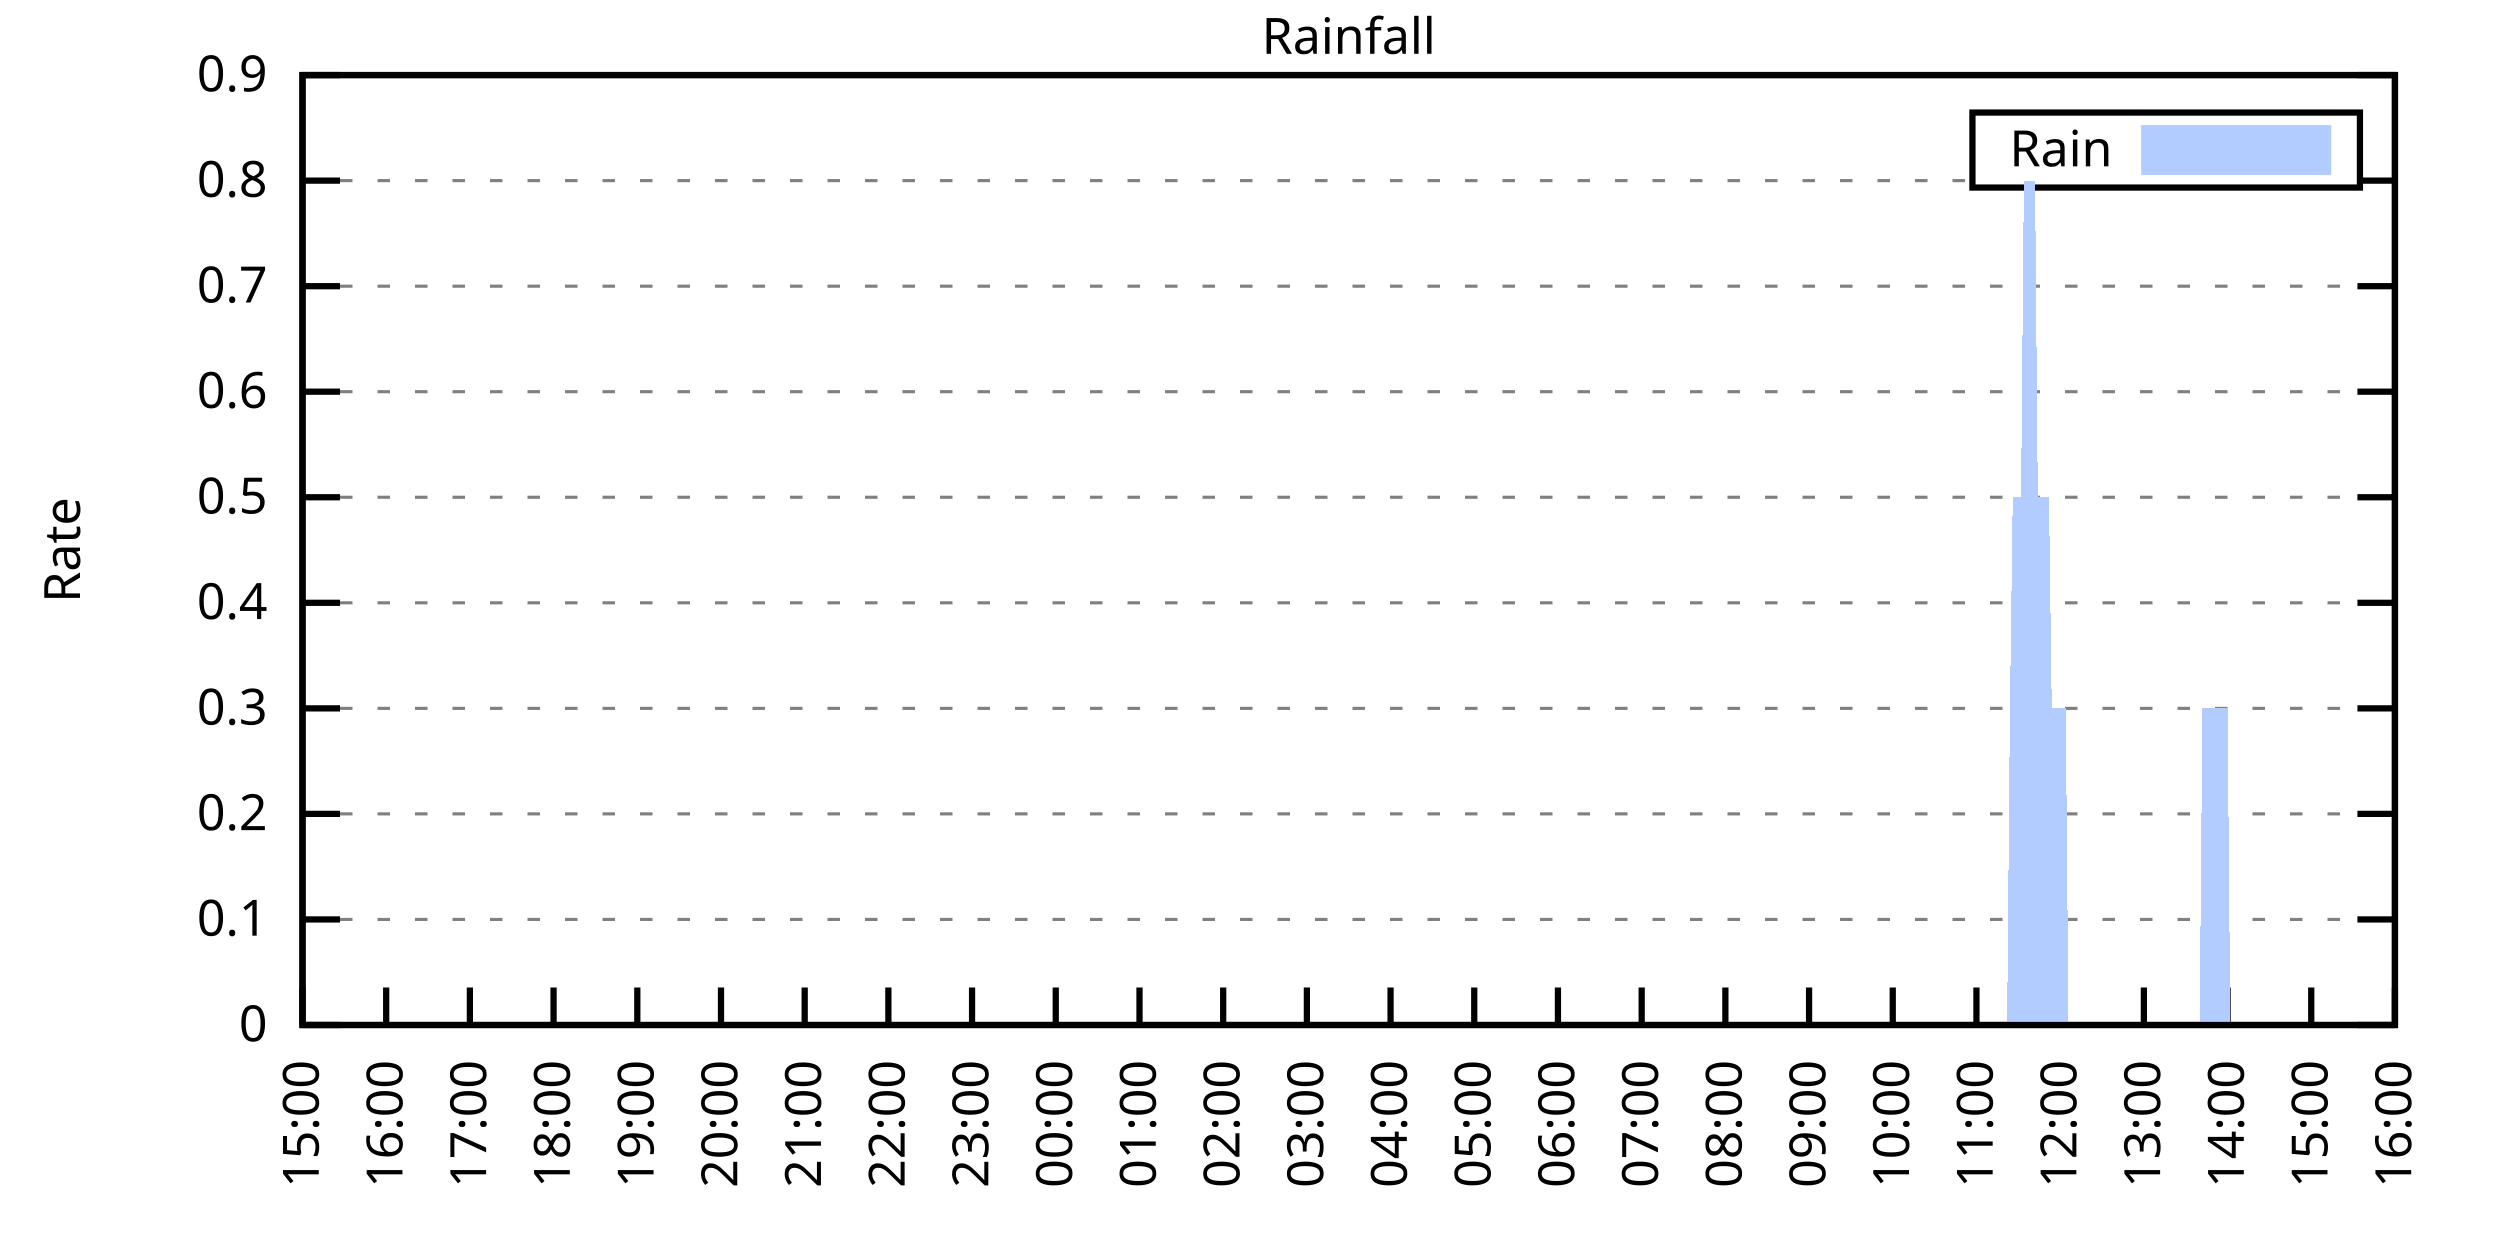
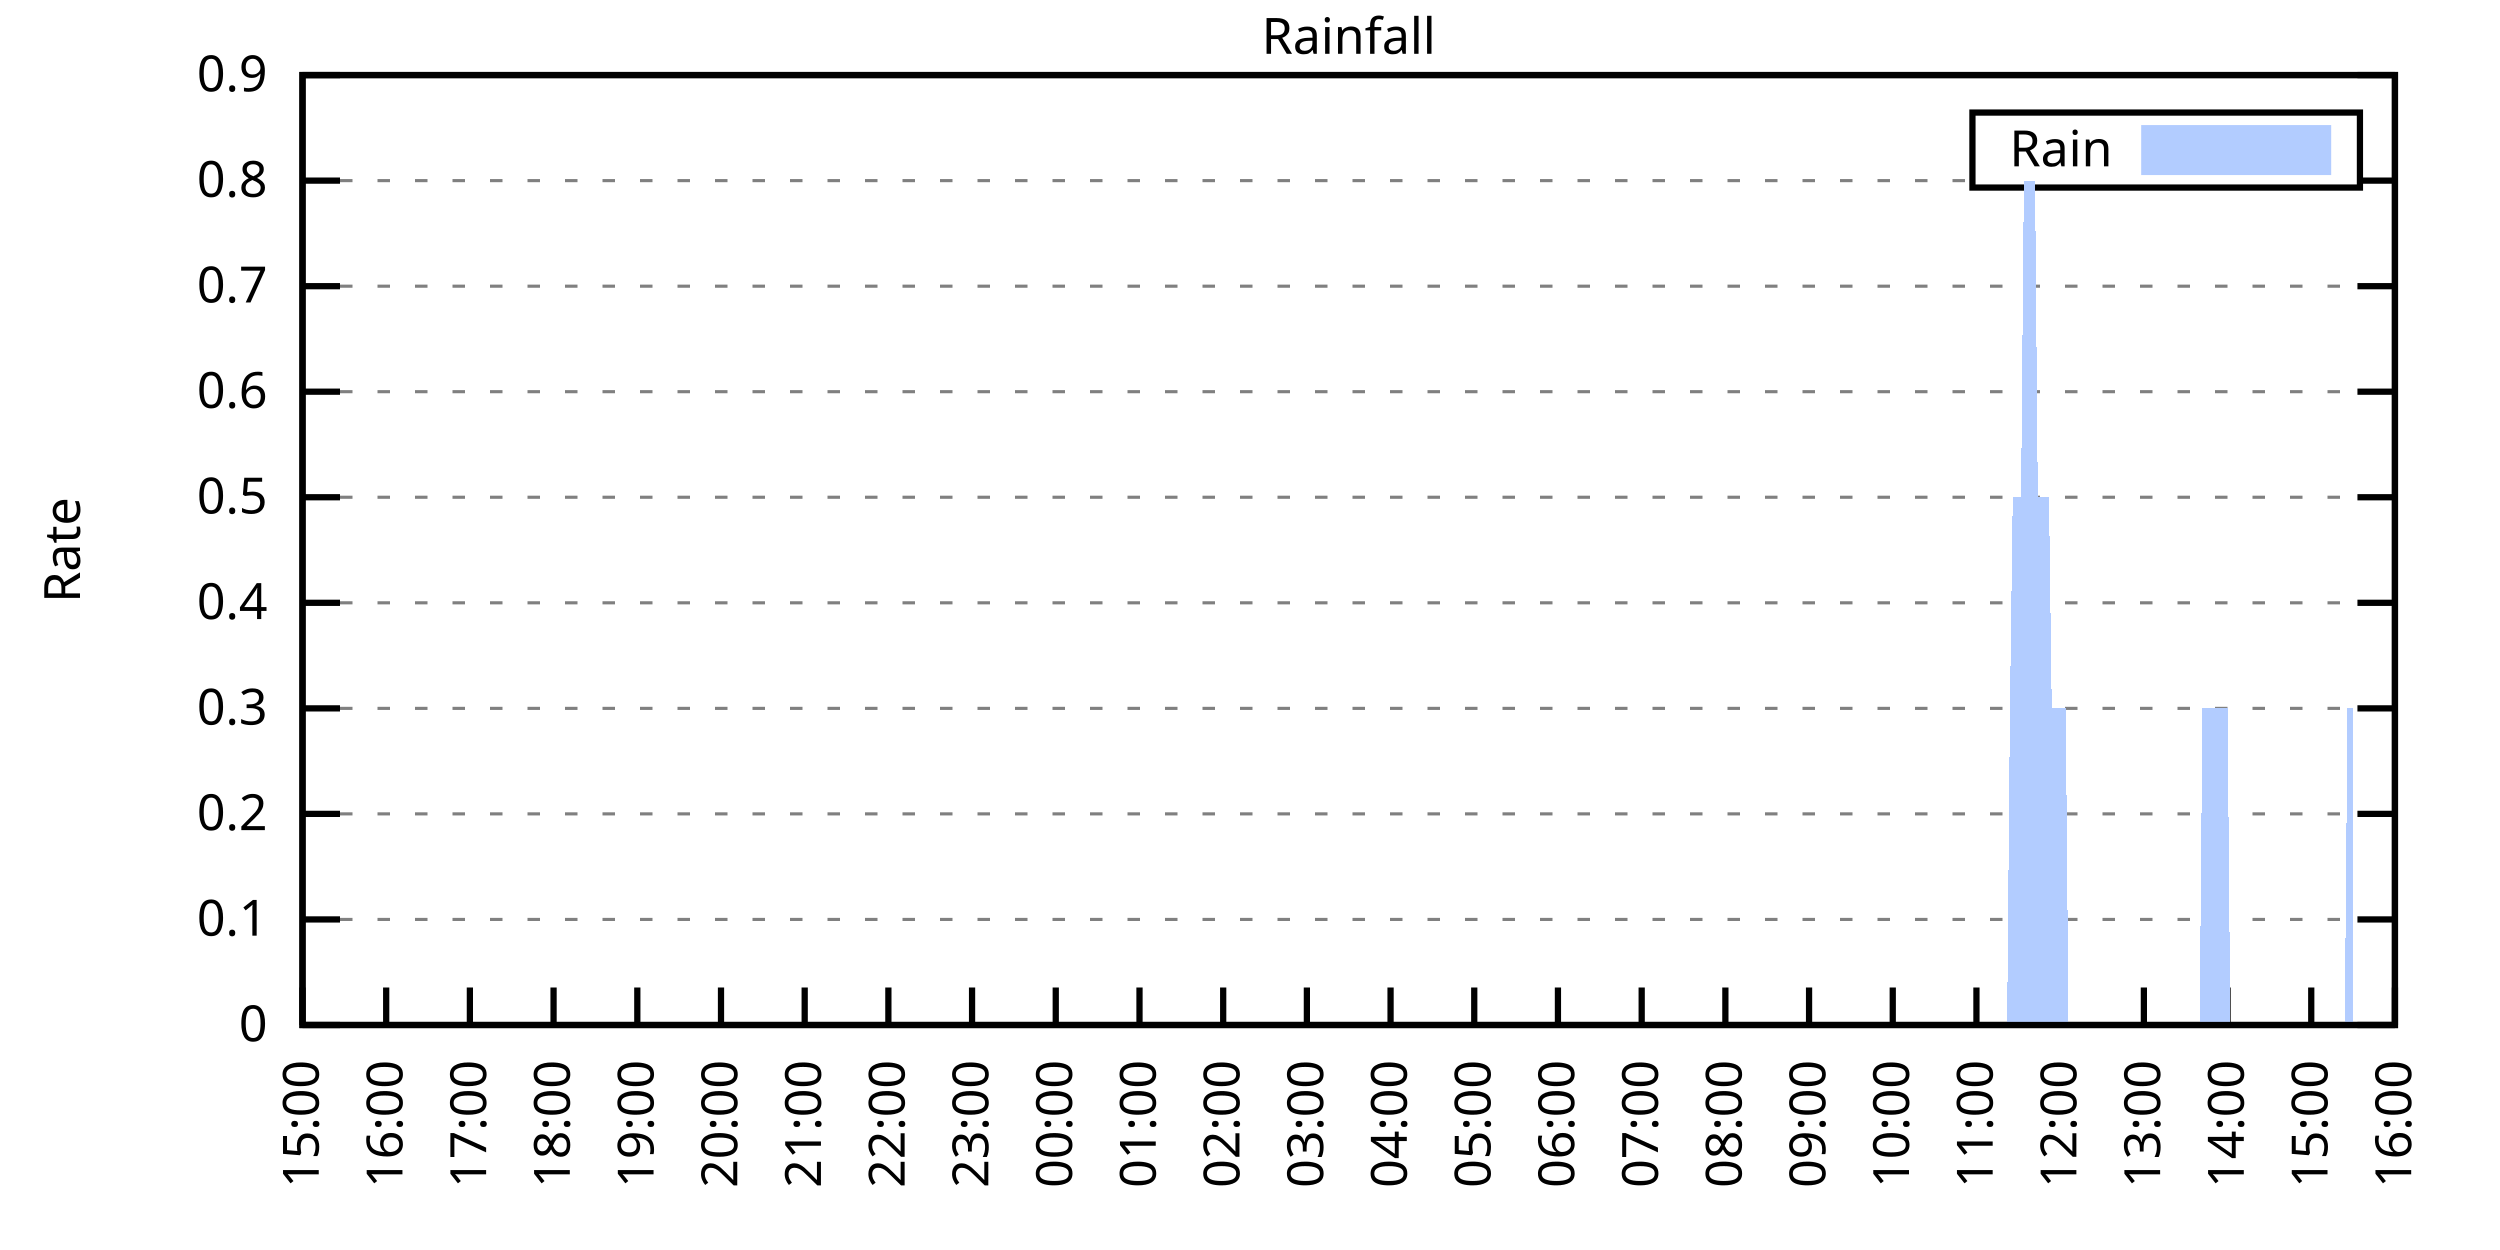
<svg xmlns="http://www.w3.org/2000/svg" xmlns:xlink="http://www.w3.org/1999/xlink" width="400" height="200" viewBox="0 0 400 200">
  <g id="gnuplot_canvas">
    <rect x="0" y="0" width="400" height="200" fill="none" />
    <defs>
      <circle id="gpDot" r="0.5" stroke-width="0.5" stroke="currentColor" />
      <path id="gpPt0" stroke-width="0.333" stroke="currentColor" d="M-1,0 h2 M0,-1 v2" />
      <path id="gpPt1" stroke-width="0.333" stroke="currentColor" d="M-1,-1 L1,1 M1,-1 L-1,1" />
      <path id="gpPt2" stroke-width="0.333" stroke="currentColor" d="M-1,0 L1,0 M0,-1 L0,1 M-1,-1 L1,1 M-1,1 L1,-1" />
      <rect id="gpPt3" stroke-width="0.333" stroke="currentColor" x="-1" y="-1" width="2" height="2" />
      <rect id="gpPt4" stroke-width="0.333" stroke="currentColor" fill="currentColor" x="-1" y="-1" width="2" height="2" />
      <circle id="gpPt5" stroke-width="0.333" stroke="currentColor" cx="0" cy="0" r="1" />
      <use xlink:href="#gpPt5" id="gpPt6" fill="currentColor" stroke="none" />
      <path id="gpPt7" stroke-width="0.333" stroke="currentColor" d="M0,-1.33 L-1.33,0.67 L1.33,0.67 z" />
      <use xlink:href="#gpPt7" id="gpPt8" fill="currentColor" stroke="none" />
      <use xlink:href="#gpPt7" id="gpPt9" stroke="currentColor" transform="rotate(180)" />
      <use xlink:href="#gpPt9" id="gpPt10" fill="currentColor" stroke="none" />
      <use xlink:href="#gpPt3" id="gpPt11" stroke="currentColor" transform="rotate(45)" />
      <use xlink:href="#gpPt11" id="gpPt12" fill="currentColor" stroke="none" />
      <path id="gpPt13" stroke-width="0.333" stroke="currentColor" d="M0,1.330 L1.265,0.411 L0.782,-1.067 L-0.782,-1.076 L-1.265,0.411 z" />
      <use xlink:href="#gpPt13" id="gpPt14" fill="currentColor" stroke="none" />
      <filter id="textbox" filterUnits="objectBoundingBox" x="0" y="0" height="1" width="1">
        <feFlood flood-color="white" flood-opacity="1" result="bgnd" />
        <feComposite in="SourceGraphic" in2="bgnd" operator="atop" />
      </filter>
      <filter id="greybox" filterUnits="objectBoundingBox" x="0" y="0" height="1" width="1">
        <feFlood flood-color="lightgrey" flood-opacity="1" result="grey" />
        <feComposite in="SourceGraphic" in2="grey" operator="atop" />
      </filter>
    </defs>
    <g fill="none" color="white" stroke="currentColor" stroke-width="1.00" stroke-linecap="butt" stroke-linejoin="miter">
</g>
    <g fill="none" color="black" stroke="currentColor" stroke-width="1.00" stroke-linecap="butt" stroke-linejoin="miter">
      <g stroke="none" shape-rendering="crispEdges">
        <polygon fill="rgb(255, 255, 255)" points="48.40,164.00 383.18,164.00 383.18,12.02 48.40,12.02 " />
      </g>
    </g>
    <g fill="none" color="black" stroke="currentColor" stroke-width="1.00" stroke-linecap="butt" stroke-linejoin="miter">
</g>
    <g fill="none" color="black" stroke="black" stroke-width="0.50" stroke-linecap="butt" stroke-linejoin="miter">
</g>
    <g fill="none" color="gray" stroke="currentColor" stroke-width="0.50" stroke-linecap="butt" stroke-linejoin="miter">
      <path stroke="gray" stroke-dasharray="2,4" class="gridline" d="M48.40,164.00 L383.19,164.00  " />
    </g>
    <g fill="none" color="gray" stroke="gray" stroke-width="1.00" stroke-linecap="butt" stroke-linejoin="miter">
</g>
    <g fill="none" color="black" stroke="currentColor" stroke-width="1.00" stroke-linecap="butt" stroke-linejoin="miter">
      <path stroke="black" d="M48.40,164.00 L54.40,164.00 M383.19,164.00 L377.19,164.00  " />
      <g transform="translate(42.80,166.60)" stroke="none" fill="black" font-family="Sans" font-size="8.00" text-anchor="end">
        <text>
          <tspan font-family="Sans"> 0</tspan>
        </text>
      </g>
    </g>
    <g fill="none" color="black" stroke="currentColor" stroke-width="1.00" stroke-linecap="butt" stroke-linejoin="miter">
</g>
    <g fill="none" color="black" stroke="black" stroke-width="0.50" stroke-linecap="butt" stroke-linejoin="miter">
</g>
    <g fill="none" color="gray" stroke="currentColor" stroke-width="0.50" stroke-linecap="butt" stroke-linejoin="miter">
      <path stroke="gray" stroke-dasharray="2,4" class="gridline" d="M48.40,147.11 L383.19,147.11  " />
    </g>
    <g fill="none" color="gray" stroke="gray" stroke-width="1.00" stroke-linecap="butt" stroke-linejoin="miter">
</g>
    <g fill="none" color="black" stroke="currentColor" stroke-width="1.00" stroke-linecap="butt" stroke-linejoin="miter">
      <path stroke="black" d="M48.40,147.11 L54.40,147.11 M383.19,147.11 L377.19,147.11  " />
      <g transform="translate(42.80,149.71)" stroke="none" fill="black" font-family="Sans" font-size="8.00" text-anchor="end">
        <text>
          <tspan font-family="Sans"> 0.1</tspan>
        </text>
      </g>
    </g>
    <g fill="none" color="black" stroke="currentColor" stroke-width="1.00" stroke-linecap="butt" stroke-linejoin="miter">
</g>
    <g fill="none" color="black" stroke="black" stroke-width="0.50" stroke-linecap="butt" stroke-linejoin="miter">
</g>
    <g fill="none" color="gray" stroke="currentColor" stroke-width="0.50" stroke-linecap="butt" stroke-linejoin="miter">
      <path stroke="gray" stroke-dasharray="2,4" class="gridline" d="M48.40,130.22 L383.19,130.22  " />
    </g>
    <g fill="none" color="gray" stroke="gray" stroke-width="1.00" stroke-linecap="butt" stroke-linejoin="miter">
</g>
    <g fill="none" color="black" stroke="currentColor" stroke-width="1.00" stroke-linecap="butt" stroke-linejoin="miter">
      <path stroke="black" d="M48.40,130.22 L54.40,130.22 M383.19,130.22 L377.19,130.22  " />
      <g transform="translate(42.80,132.82)" stroke="none" fill="black" font-family="Sans" font-size="8.00" text-anchor="end">
        <text>
          <tspan font-family="Sans"> 0.2</tspan>
        </text>
      </g>
    </g>
    <g fill="none" color="black" stroke="currentColor" stroke-width="1.00" stroke-linecap="butt" stroke-linejoin="miter">
</g>
    <g fill="none" color="black" stroke="black" stroke-width="0.50" stroke-linecap="butt" stroke-linejoin="miter">
</g>
    <g fill="none" color="gray" stroke="currentColor" stroke-width="0.50" stroke-linecap="butt" stroke-linejoin="miter">
      <path stroke="gray" stroke-dasharray="2,4" class="gridline" d="M48.40,113.34 L383.19,113.34  " />
    </g>
    <g fill="none" color="gray" stroke="gray" stroke-width="1.00" stroke-linecap="butt" stroke-linejoin="miter">
</g>
    <g fill="none" color="black" stroke="currentColor" stroke-width="1.00" stroke-linecap="butt" stroke-linejoin="miter">
      <path stroke="black" d="M48.40,113.34 L54.40,113.34 M383.19,113.34 L377.19,113.34  " />
      <g transform="translate(42.80,115.94)" stroke="none" fill="black" font-family="Sans" font-size="8.00" text-anchor="end">
        <text>
          <tspan font-family="Sans"> 0.3</tspan>
        </text>
      </g>
    </g>
    <g fill="none" color="black" stroke="currentColor" stroke-width="1.00" stroke-linecap="butt" stroke-linejoin="miter">
</g>
    <g fill="none" color="black" stroke="black" stroke-width="0.50" stroke-linecap="butt" stroke-linejoin="miter">
</g>
    <g fill="none" color="gray" stroke="currentColor" stroke-width="0.50" stroke-linecap="butt" stroke-linejoin="miter">
      <path stroke="gray" stroke-dasharray="2,4" class="gridline" d="M48.40,96.45 L383.19,96.45  " />
    </g>
    <g fill="none" color="gray" stroke="gray" stroke-width="1.00" stroke-linecap="butt" stroke-linejoin="miter">
</g>
    <g fill="none" color="black" stroke="currentColor" stroke-width="1.00" stroke-linecap="butt" stroke-linejoin="miter">
      <path stroke="black" d="M48.40,96.45 L54.40,96.45 M383.19,96.45 L377.19,96.45  " />
      <g transform="translate(42.80,99.05)" stroke="none" fill="black" font-family="Sans" font-size="8.00" text-anchor="end">
        <text>
          <tspan font-family="Sans"> 0.4</tspan>
        </text>
      </g>
    </g>
    <g fill="none" color="black" stroke="currentColor" stroke-width="1.00" stroke-linecap="butt" stroke-linejoin="miter">
</g>
    <g fill="none" color="black" stroke="black" stroke-width="0.50" stroke-linecap="butt" stroke-linejoin="miter">
</g>
    <g fill="none" color="gray" stroke="currentColor" stroke-width="0.50" stroke-linecap="butt" stroke-linejoin="miter">
      <path stroke="gray" stroke-dasharray="2,4" class="gridline" d="M48.40,79.56 L383.19,79.56  " />
    </g>
    <g fill="none" color="gray" stroke="gray" stroke-width="1.00" stroke-linecap="butt" stroke-linejoin="miter">
</g>
    <g fill="none" color="black" stroke="currentColor" stroke-width="1.00" stroke-linecap="butt" stroke-linejoin="miter">
      <path stroke="black" d="M48.40,79.56 L54.40,79.56 M383.19,79.56 L377.19,79.56  " />
      <g transform="translate(42.80,82.16)" stroke="none" fill="black" font-family="Sans" font-size="8.00" text-anchor="end">
        <text>
          <tspan font-family="Sans"> 0.5</tspan>
        </text>
      </g>
    </g>
    <g fill="none" color="black" stroke="currentColor" stroke-width="1.00" stroke-linecap="butt" stroke-linejoin="miter">
</g>
    <g fill="none" color="black" stroke="black" stroke-width="0.50" stroke-linecap="butt" stroke-linejoin="miter">
</g>
    <g fill="none" color="gray" stroke="currentColor" stroke-width="0.50" stroke-linecap="butt" stroke-linejoin="miter">
      <path stroke="gray" stroke-dasharray="2,4" class="gridline" d="M48.40,62.67 L383.19,62.67  " />
    </g>
    <g fill="none" color="gray" stroke="gray" stroke-width="1.00" stroke-linecap="butt" stroke-linejoin="miter">
</g>
    <g fill="none" color="black" stroke="currentColor" stroke-width="1.00" stroke-linecap="butt" stroke-linejoin="miter">
      <path stroke="black" d="M48.40,62.67 L54.40,62.67 M383.19,62.67 L377.19,62.67  " />
      <g transform="translate(42.80,65.27)" stroke="none" fill="black" font-family="Sans" font-size="8.00" text-anchor="end">
        <text>
          <tspan font-family="Sans"> 0.6</tspan>
        </text>
      </g>
    </g>
    <g fill="none" color="black" stroke="currentColor" stroke-width="1.00" stroke-linecap="butt" stroke-linejoin="miter">
</g>
    <g fill="none" color="black" stroke="black" stroke-width="0.50" stroke-linecap="butt" stroke-linejoin="miter">
</g>
    <g fill="none" color="gray" stroke="currentColor" stroke-width="0.50" stroke-linecap="butt" stroke-linejoin="miter">
      <path stroke="gray" stroke-dasharray="2,4" class="gridline" d="M48.40,45.79 L383.19,45.79  " />
    </g>
    <g fill="none" color="gray" stroke="gray" stroke-width="1.00" stroke-linecap="butt" stroke-linejoin="miter">
</g>
    <g fill="none" color="black" stroke="currentColor" stroke-width="1.00" stroke-linecap="butt" stroke-linejoin="miter">
      <path stroke="black" d="M48.40,45.79 L54.40,45.79 M383.19,45.79 L377.19,45.79  " />
      <g transform="translate(42.80,48.39)" stroke="none" fill="black" font-family="Sans" font-size="8.00" text-anchor="end">
        <text>
          <tspan font-family="Sans"> 0.7</tspan>
        </text>
      </g>
    </g>
    <g fill="none" color="black" stroke="currentColor" stroke-width="1.00" stroke-linecap="butt" stroke-linejoin="miter">
</g>
    <g fill="none" color="black" stroke="black" stroke-width="0.50" stroke-linecap="butt" stroke-linejoin="miter">
</g>
    <g fill="none" color="gray" stroke="currentColor" stroke-width="0.50" stroke-linecap="butt" stroke-linejoin="miter">
      <path stroke="gray" stroke-dasharray="2,4" class="gridline" d="M48.40,28.90 L315.59,28.90 M377.59,28.90 L383.19,28.90  " />
    </g>
    <g fill="none" color="gray" stroke="gray" stroke-width="1.00" stroke-linecap="butt" stroke-linejoin="miter">
</g>
    <g fill="none" color="black" stroke="currentColor" stroke-width="1.00" stroke-linecap="butt" stroke-linejoin="miter">
      <path stroke="black" d="M48.40,28.90 L54.40,28.90 M383.19,28.90 L377.19,28.90  " />
      <g transform="translate(42.80,31.50)" stroke="none" fill="black" font-family="Sans" font-size="8.00" text-anchor="end">
        <text>
          <tspan font-family="Sans"> 0.8</tspan>
        </text>
      </g>
    </g>
    <g fill="none" color="black" stroke="currentColor" stroke-width="1.00" stroke-linecap="butt" stroke-linejoin="miter">
</g>
    <g fill="none" color="black" stroke="black" stroke-width="0.50" stroke-linecap="butt" stroke-linejoin="miter">
</g>
    <g fill="none" color="gray" stroke="currentColor" stroke-width="0.50" stroke-linecap="butt" stroke-linejoin="miter">
      <path stroke="gray" stroke-dasharray="2,4" class="gridline" d="M48.40,12.01 L383.19,12.01  " />
    </g>
    <g fill="none" color="gray" stroke="gray" stroke-width="1.00" stroke-linecap="butt" stroke-linejoin="miter">
</g>
    <g fill="none" color="black" stroke="currentColor" stroke-width="1.00" stroke-linecap="butt" stroke-linejoin="miter">
      <path stroke="black" d="M48.40,12.01 L54.40,12.01 M383.19,12.01 L377.19,12.01  " />
      <g transform="translate(42.80,14.61)" stroke="none" fill="black" font-family="Sans" font-size="8.00" text-anchor="end">
        <text>
          <tspan font-family="Sans"> 0.9</tspan>
        </text>
      </g>
    </g>
    <g fill="none" color="black" stroke="currentColor" stroke-width="1.00" stroke-linecap="butt" stroke-linejoin="miter">
      <path stroke="black" d="M48.40,164.00 L48.40,158.00  " />
      <g transform="translate(51.00,169.60) rotate(270.00)" stroke="none" fill="black" font-family="Sans" font-size="8.00" text-anchor="end">
        <text>
          <tspan font-family="Sans">15:00</tspan>
        </text>
      </g>
    </g>
    <g fill="none" color="black" stroke="currentColor" stroke-width="1.00" stroke-linecap="butt" stroke-linejoin="miter">
      <path stroke="black" d="M61.79,164.00 L61.79,158.00  " />
      <g transform="translate(64.39,169.60) rotate(270.00)" stroke="none" fill="black" font-family="Sans" font-size="8.00" text-anchor="end">
        <text>
          <tspan font-family="Sans">16:00</tspan>
        </text>
      </g>
    </g>
    <g fill="none" color="black" stroke="currentColor" stroke-width="1.00" stroke-linecap="butt" stroke-linejoin="miter">
      <path stroke="black" d="M75.18,164.00 L75.18,158.00  " />
      <g transform="translate(77.78,169.60) rotate(270.00)" stroke="none" fill="black" font-family="Sans" font-size="8.00" text-anchor="end">
        <text>
          <tspan font-family="Sans">17:00</tspan>
        </text>
      </g>
    </g>
    <g fill="none" color="black" stroke="currentColor" stroke-width="1.00" stroke-linecap="butt" stroke-linejoin="miter">
      <path stroke="black" d="M88.57,164.00 L88.57,158.00  " />
      <g transform="translate(91.17,169.60) rotate(270.00)" stroke="none" fill="black" font-family="Sans" font-size="8.00" text-anchor="end">
        <text>
          <tspan font-family="Sans">18:00</tspan>
        </text>
      </g>
    </g>
    <g fill="none" color="black" stroke="currentColor" stroke-width="1.00" stroke-linecap="butt" stroke-linejoin="miter">
      <path stroke="black" d="M101.97,164.00 L101.97,158.00  " />
      <g transform="translate(104.57,169.60) rotate(270.00)" stroke="none" fill="black" font-family="Sans" font-size="8.00" text-anchor="end">
        <text>
          <tspan font-family="Sans">19:00</tspan>
        </text>
      </g>
    </g>
    <g fill="none" color="black" stroke="currentColor" stroke-width="1.00" stroke-linecap="butt" stroke-linejoin="miter">
      <path stroke="black" d="M115.36,164.00 L115.36,158.00  " />
      <g transform="translate(117.96,169.60) rotate(270.00)" stroke="none" fill="black" font-family="Sans" font-size="8.00" text-anchor="end">
        <text>
          <tspan font-family="Sans">20:00</tspan>
        </text>
      </g>
    </g>
    <g fill="none" color="black" stroke="currentColor" stroke-width="1.00" stroke-linecap="butt" stroke-linejoin="miter">
      <path stroke="black" d="M128.75,164.00 L128.75,158.00  " />
      <g transform="translate(131.35,169.60) rotate(270.00)" stroke="none" fill="black" font-family="Sans" font-size="8.00" text-anchor="end">
        <text>
          <tspan font-family="Sans">21:00</tspan>
        </text>
      </g>
    </g>
    <g fill="none" color="black" stroke="currentColor" stroke-width="1.00" stroke-linecap="butt" stroke-linejoin="miter">
      <path stroke="black" d="M142.14,164.00 L142.14,158.00  " />
      <g transform="translate(144.74,169.60) rotate(270.00)" stroke="none" fill="black" font-family="Sans" font-size="8.00" text-anchor="end">
        <text>
          <tspan font-family="Sans">22:00</tspan>
        </text>
      </g>
    </g>
    <g fill="none" color="black" stroke="currentColor" stroke-width="1.00" stroke-linecap="butt" stroke-linejoin="miter">
      <path stroke="black" d="M155.53,164.00 L155.53,158.00  " />
      <g transform="translate(158.13,169.60) rotate(270.00)" stroke="none" fill="black" font-family="Sans" font-size="8.00" text-anchor="end">
        <text>
          <tspan font-family="Sans">23:00</tspan>
        </text>
      </g>
    </g>
    <g fill="none" color="black" stroke="currentColor" stroke-width="1.00" stroke-linecap="butt" stroke-linejoin="miter">
      <path stroke="black" d="M168.92,164.00 L168.92,158.00  " />
      <g transform="translate(171.52,169.60) rotate(270.00)" stroke="none" fill="black" font-family="Sans" font-size="8.00" text-anchor="end">
        <text>
          <tspan font-family="Sans">00:00</tspan>
        </text>
      </g>
    </g>
    <g fill="none" color="black" stroke="currentColor" stroke-width="1.00" stroke-linecap="butt" stroke-linejoin="miter">
      <path stroke="black" d="M182.32,164.00 L182.32,158.00  " />
      <g transform="translate(184.92,169.60) rotate(270.00)" stroke="none" fill="black" font-family="Sans" font-size="8.00" text-anchor="end">
        <text>
          <tspan font-family="Sans">01:00</tspan>
        </text>
      </g>
    </g>
    <g fill="none" color="black" stroke="currentColor" stroke-width="1.00" stroke-linecap="butt" stroke-linejoin="miter">
      <path stroke="black" d="M195.71,164.00 L195.71,158.00  " />
      <g transform="translate(198.31,169.60) rotate(270.00)" stroke="none" fill="black" font-family="Sans" font-size="8.00" text-anchor="end">
        <text>
          <tspan font-family="Sans">02:00</tspan>
        </text>
      </g>
    </g>
    <g fill="none" color="black" stroke="currentColor" stroke-width="1.00" stroke-linecap="butt" stroke-linejoin="miter">
      <path stroke="black" d="M209.10,164.00 L209.10,158.00  " />
      <g transform="translate(211.70,169.60) rotate(270.00)" stroke="none" fill="black" font-family="Sans" font-size="8.00" text-anchor="end">
        <text>
          <tspan font-family="Sans">03:00</tspan>
        </text>
      </g>
    </g>
    <g fill="none" color="black" stroke="currentColor" stroke-width="1.00" stroke-linecap="butt" stroke-linejoin="miter">
      <path stroke="black" d="M222.49,164.00 L222.49,158.00  " />
      <g transform="translate(225.09,169.60) rotate(270.00)" stroke="none" fill="black" font-family="Sans" font-size="8.00" text-anchor="end">
        <text>
          <tspan font-family="Sans">04:00</tspan>
        </text>
      </g>
    </g>
    <g fill="none" color="black" stroke="currentColor" stroke-width="1.00" stroke-linecap="butt" stroke-linejoin="miter">
      <path stroke="black" d="M235.88,164.00 L235.88,158.00  " />
      <g transform="translate(238.48,169.60) rotate(270.00)" stroke="none" fill="black" font-family="Sans" font-size="8.00" text-anchor="end">
        <text>
          <tspan font-family="Sans">05:00</tspan>
        </text>
      </g>
    </g>
    <g fill="none" color="black" stroke="currentColor" stroke-width="1.00" stroke-linecap="butt" stroke-linejoin="miter">
      <path stroke="black" d="M249.27,164.00 L249.27,158.00  " />
      <g transform="translate(251.87,169.60) rotate(270.00)" stroke="none" fill="black" font-family="Sans" font-size="8.00" text-anchor="end">
        <text>
          <tspan font-family="Sans">06:00</tspan>
        </text>
      </g>
    </g>
    <g fill="none" color="black" stroke="currentColor" stroke-width="1.00" stroke-linecap="butt" stroke-linejoin="miter">
      <path stroke="black" d="M262.67,164.00 L262.67,158.00  " />
      <g transform="translate(265.27,169.60) rotate(270.00)" stroke="none" fill="black" font-family="Sans" font-size="8.00" text-anchor="end">
        <text>
          <tspan font-family="Sans">07:00</tspan>
        </text>
      </g>
    </g>
    <g fill="none" color="black" stroke="currentColor" stroke-width="1.00" stroke-linecap="butt" stroke-linejoin="miter">
      <path stroke="black" d="M276.06,164.00 L276.06,158.00  " />
      <g transform="translate(278.66,169.60) rotate(270.00)" stroke="none" fill="black" font-family="Sans" font-size="8.00" text-anchor="end">
        <text>
          <tspan font-family="Sans">08:00</tspan>
        </text>
      </g>
    </g>
    <g fill="none" color="black" stroke="currentColor" stroke-width="1.00" stroke-linecap="butt" stroke-linejoin="miter">
      <path stroke="black" d="M289.45,164.00 L289.45,158.00  " />
      <g transform="translate(292.05,169.60) rotate(270.00)" stroke="none" fill="black" font-family="Sans" font-size="8.00" text-anchor="end">
        <text>
          <tspan font-family="Sans">09:00</tspan>
        </text>
      </g>
    </g>
    <g fill="none" color="black" stroke="currentColor" stroke-width="1.00" stroke-linecap="butt" stroke-linejoin="miter">
      <path stroke="black" d="M302.84,164.00 L302.84,158.00  " />
      <g transform="translate(305.44,169.60) rotate(270.00)" stroke="none" fill="black" font-family="Sans" font-size="8.00" text-anchor="end">
        <text>
          <tspan font-family="Sans">10:00</tspan>
        </text>
      </g>
    </g>
    <g fill="none" color="black" stroke="currentColor" stroke-width="1.00" stroke-linecap="butt" stroke-linejoin="miter">
      <path stroke="black" d="M316.23,164.00 L316.23,158.00  " />
      <g transform="translate(318.83,169.60) rotate(270.00)" stroke="none" fill="black" font-family="Sans" font-size="8.00" text-anchor="end">
        <text>
          <tspan font-family="Sans">11:00</tspan>
        </text>
      </g>
    </g>
    <g fill="none" color="black" stroke="currentColor" stroke-width="1.00" stroke-linecap="butt" stroke-linejoin="miter">
      <path stroke="black" d="M329.62,164.00 L329.62,158.00  " />
      <g transform="translate(332.22,169.60) rotate(270.00)" stroke="none" fill="black" font-family="Sans" font-size="8.00" text-anchor="end">
        <text>
          <tspan font-family="Sans">12:00</tspan>
        </text>
      </g>
    </g>
    <g fill="none" color="black" stroke="currentColor" stroke-width="1.00" stroke-linecap="butt" stroke-linejoin="miter">
      <path stroke="black" d="M343.02,164.00 L343.02,158.00  " />
      <g transform="translate(345.62,169.60) rotate(270.00)" stroke="none" fill="black" font-family="Sans" font-size="8.00" text-anchor="end">
        <text>
          <tspan font-family="Sans">13:00</tspan>
        </text>
      </g>
    </g>
    <g fill="none" color="black" stroke="currentColor" stroke-width="1.00" stroke-linecap="butt" stroke-linejoin="miter">
      <path stroke="black" d="M356.41,164.00 L356.41,158.00  " />
      <g transform="translate(359.01,169.60) rotate(270.00)" stroke="none" fill="black" font-family="Sans" font-size="8.00" text-anchor="end">
        <text>
          <tspan font-family="Sans">14:00</tspan>
        </text>
      </g>
    </g>
    <g fill="none" color="black" stroke="currentColor" stroke-width="1.00" stroke-linecap="butt" stroke-linejoin="miter">
      <path stroke="black" d="M369.80,164.00 L369.80,158.00  " />
      <g transform="translate(372.40,169.60) rotate(270.00)" stroke="none" fill="black" font-family="Sans" font-size="8.00" text-anchor="end">
        <text>
          <tspan font-family="Sans">15:00</tspan>
        </text>
      </g>
    </g>
    <g fill="none" color="black" stroke="currentColor" stroke-width="1.00" stroke-linecap="butt" stroke-linejoin="miter">
      <path stroke="black" d="M383.19,164.00 L383.19,158.00  " />
      <g transform="translate(385.79,169.60) rotate(270.00)" stroke="none" fill="black" font-family="Sans" font-size="8.00" text-anchor="end">
        <text>
          <tspan font-family="Sans">16:00</tspan>
        </text>
      </g>
    </g>
    <g fill="none" color="black" stroke="currentColor" stroke-width="1.00" stroke-linecap="butt" stroke-linejoin="miter">
</g>
    <g fill="none" color="black" stroke="currentColor" stroke-width="1.00" stroke-linecap="butt" stroke-linejoin="miter">
      <path stroke="black" d="M48.40,12.01 L48.40,164.00 L383.19,164.00 L383.19,12.01 L48.40,12.01 Z  " />
    </g>
    <g fill="none" color="black" stroke="currentColor" stroke-width="1.00" stroke-linecap="butt" stroke-linejoin="miter">
</g>
    <g fill="none" color="black" stroke="currentColor" stroke-width="1.00" stroke-linecap="butt" stroke-linejoin="miter">
      <path stroke="black" d="M315.59,30.01 L315.59,18.01 L377.59,18.01 L377.59,30.01 L315.59,30.01 Z  " />
    </g>
    <g id="Rainfall_plot_1">
      <g fill="none" color="white" stroke="black" stroke-width="2.00" stroke-linecap="butt" stroke-linejoin="miter">
</g>
      <g fill="none" color="black" stroke="currentColor" stroke-width="2.00" stroke-linecap="butt" stroke-linejoin="miter">
        <g transform="translate(337.99,26.61)" stroke="none" fill="black" font-family="Sans" font-size="8.00" text-anchor="end">
          <text>
            <tspan font-family="Sans">Rain</tspan>
          </text>
        </g>
      </g>
      <g fill="none" color="black" stroke="currentColor" stroke-width="2.00" stroke-linecap="butt" stroke-linejoin="miter">
        <g stroke="none" shape-rendering="crispEdges">
          <polygon fill="rgb(178, 204, 255)" points="343.59,27.01 371.99,27.01 371.99,21.01 343.59,21.01 " />
        </g>
        <path stroke="rgb(178, 204, 255)" d="M343.59,27.01 L371.99,27.01 L371.99,21.01 L343.59,21.01 L343.59,27.01 Z  " />
      </g>
      <g fill="none" color="black" stroke="currentColor" stroke-width="2.00" stroke-linecap="butt" stroke-linejoin="miter">
        <g stroke="none" shape-rendering="crispEdges">
-           <polygon fill="rgb(178, 204, 255)" points="51.97,164.00 52.42,164.00 52.86,164.00 53.31,164.00 53.76,164.00 54.20,164.00 54.65,164.00 55.10,164.00 55.54,164.00 55.99,164.00 56.43,164.00 56.88,164.00 57.33,164.00 57.77,164.00 58.22,164.00 58.67,164.00 59.11,164.00 59.56,164.00 60.01,164.00 60.45,164.00 60.90,164.00 61.35,164.00 61.79,164.00 62.24,164.00 62.68,164.00 63.13,164.00 63.58,164.00 64.02,164.00 64.47,164.00 64.92,164.00 65.36,164.00 65.81,164.00 66.26,164.00 66.70,164.00 67.15,164.00 67.59,164.00 68.04,164.00 68.49,164.00 68.93,164.00 69.38,164.00 69.83,164.00 70.27,164.00 70.72,164.00 71.17,164.00 71.61,164.00 72.06,164.00 72.50,164.00 72.95,164.00 73.40,164.00 73.84,164.00 74.29,164.00 74.74,164.00 75.18,164.00 75.63,164.00 76.08,164.00 76.52,164.00 76.97,164.00 77.42,164.00 77.86,164.00 78.31,164.00 78.75,164.00 79.20,164.00 79.65,164.00 80.09,164.00 80.54,164.00 80.99,164.00 81.43,164.00 81.88,164.00 82.33,164.00 82.77,164.00 83.22,164.00 83.66,164.00 84.11,164.00 84.56,164.00 85.00,164.00 85.45,164.00 85.90,164.00 86.34,164.00 86.79,164.00 87.24,164.00 87.68,164.00 88.13,164.00 88.57,164.00 89.02,164.00 89.47,164.00 89.91,164.00 90.36,164.00 90.81,164.00 91.25,164.00 91.70,164.00 92.15,164.00 92.59,164.00 93.04,164.00 93.49,164.00 93.93,164.00 94.38,164.00 94.82,164.00 95.27,164.00 95.72,164.00 96.16,164.00 96.61,164.00 97.06,164.00 97.50,164.00 97.95,164.00 98.40,164.00 98.84,164.00 99.29,164.00 99.73,164.00 100.18,164.00 100.63,164.00 101.07,164.00 101.52,164.00 101.97,164.00 102.41,164.00 102.86,164.00 103.31,164.00 103.75,164.00 104.20,164.00 104.64,164.00 105.09,164.00 105.54,164.00 105.98,164.00 106.43,164.00 106.88,164.00 107.32,164.00 107.77,164.00 108.22,164.00 108.66,164.00 109.11,164.00 109.55,164.00 110.00,164.00 110.45,164.00 110.89,164.00 111.34,164.00 111.79,164.00 112.23,164.00 112.68,164.00 113.13,164.00 113.57,164.00 114.02,164.00 114.47,164.00 114.91,164.00 115.36,164.00 115.80,164.00 116.25,164.00 116.70,164.00 117.14,164.00 117.59,164.00 118.04,164.00 118.48,164.00 118.93,164.00 119.38,164.00 119.82,164.00 120.27,164.00 120.71,164.00 121.16,164.00 121.61,164.00 122.05,164.00 122.50,164.00 122.95,164.00 123.39,164.00 123.84,164.00 124.29,164.00 124.73,164.00 125.18,164.00 125.62,164.00 126.07,164.00 126.52,164.00 126.96,164.00 127.41,164.00 127.86,164.00 128.30,164.00 128.75,164.00 129.20,164.00 129.64,164.00 130.09,164.00 130.54,164.00 130.98,164.00 131.43,164.00 131.87,164.00 132.32,164.00 132.77,164.00 133.21,164.00 133.66,164.00 134.11,164.00 134.55,164.00 135.00,164.00 135.45,164.00 135.89,164.00 136.34,164.00 136.78,164.00 137.23,164.00 137.68,164.00 138.12,164.00 138.57,164.00 139.02,164.00 139.46,164.00 139.91,164.00 140.36,164.00 140.80,164.00 141.25,164.00 141.69,164.00 142.14,164.00 142.59,164.00 143.03,164.00 143.48,164.00 143.93,164.00 144.37,164.00 144.82,164.00 145.27,164.00 145.71,164.00 146.16,164.00 146.61,164.00 147.05,164.00 147.50,164.00 147.94,164.00 148.39,164.00 148.84,164.00 149.28,164.00 149.73,164.00 150.18,164.00 150.62,164.00 151.07,164.00 151.52,164.00 151.96,164.00 152.41,164.00 152.85,164.00 153.30,164.00 153.75,164.00 154.19,164.00 154.64,164.00 155.09,164.00 155.53,164.00 155.98,164.00 156.43,164.00 156.87,164.00 157.32,164.00 157.76,164.00 158.21,164.00 158.66,164.00 159.10,164.00 159.55,164.00 160.00,164.00 160.44,164.00 160.89,164.00 161.34,164.00 161.78,164.00 162.23,164.00 162.67,164.00 163.12,164.00 163.57,164.00 164.01,164.00 164.46,164.00 164.91,164.00 165.35,164.00 165.80,164.00 166.25,164.00 166.69,164.00 167.14,164.00 167.59,164.00 168.03,164.00 168.48,164.00 168.92,164.00 169.37,164.00 169.82,164.00 170.26,164.00 170.71,164.00 171.16,164.00 171.60,164.00 172.05,164.00 172.50,164.00 172.94,164.00 173.39,164.00 173.83,164.00 174.28,164.00 174.73,164.00 175.17,164.00 175.62,164.00 176.07,164.00 176.51,164.00 176.96,164.00 177.41,164.00 177.85,164.00 178.30,164.00 178.74,164.00 179.19,164.00 179.64,164.00 180.08,164.00 180.53,164.00 180.98,164.00 181.42,164.00 181.87,164.00 182.32,164.00 182.76,164.00 183.21,164.00 183.66,164.00 184.10,164.00 184.55,164.00 184.99,164.00 185.44,164.00 185.89,164.00 186.33,164.00 186.78,164.00 187.23,164.00 187.67,164.00 188.12,164.00 188.57,164.00 189.01,164.00 189.46,164.00 189.90,164.00 190.35,164.00 190.80,164.00 191.24,164.00 191.69,164.00 192.14,164.00 192.58,164.00 193.03,164.00 193.48,164.00 193.92,164.00 194.37,164.00 194.81,164.00 195.26,164.00 195.71,164.00 196.15,164.00 196.60,164.00 197.05,164.00 197.49,164.00 197.94,164.00 198.39,164.00 198.83,164.00 199.28,164.00 199.73,164.00 200.17,164.00 200.62,164.00 201.06,164.00 201.51,164.00 201.96,164.00 202.40,164.00 202.85,164.00 203.30,164.00 203.74,164.00 204.19,164.00 204.64,164.00 205.08,164.00 205.53,164.00 205.97,164.00 206.42,164.00 206.87,164.00 207.31,164.00 207.76,164.00 208.21,164.00 208.65,164.00 209.10,164.00 209.55,164.00 209.99,164.00 210.44,164.00 210.88,164.00 211.33,164.00 211.78,164.00 212.22,164.00 212.67,164.00 213.12,164.00 213.56,164.00 214.01,164.00 214.46,164.00 214.90,164.00 215.35,164.00 215.80,164.00 216.24,164.00 216.69,164.00 217.13,164.00 217.58,164.00 218.03,164.00 218.47,164.00 218.92,164.00 219.37,164.00 219.81,164.00 220.26,164.00 220.71,164.00 221.15,164.00 221.60,164.00 222.04,164.00 222.49,164.00 222.94,164.00 223.38,164.00 223.83,164.00 224.28,164.00 224.72,164.00 225.17,164.00 225.62,164.00 226.06,164.00 226.51,164.00 226.95,164.00 227.40,164.00 227.85,164.00 228.29,164.00 228.74,164.00 229.19,164.00 229.63,164.00 230.08,164.00 230.53,164.00 230.97,164.00 231.42,164.00 231.86,164.00 232.31,164.00 232.76,164.00 233.20,164.00 233.65,164.00 234.10,164.00 234.54,164.00 234.99,164.00 235.44,164.00 235.88,164.00 236.33,164.00 236.78,164.00 237.22,164.00 237.67,164.00 238.11,164.00 238.56,164.00 239.01,164.00 239.45,164.00 239.90,164.00 240.35,164.00 240.79,164.00 241.24,164.00 241.69,164.00 242.13,164.00 242.58,164.00 243.02,164.00 243.47,164.00 243.92,164.00 244.36,164.00 244.81,164.00 245.26,164.00 245.70,164.00 246.15,164.00 246.60,164.00 247.04,164.00 247.49,164.00 247.93,164.00 248.38,164.00 248.83,164.00 249.27,164.00 249.72,164.00 250.17,164.00 250.61,164.00 251.06,164.00 251.51,164.00 251.95,164.00 252.40,164.00 252.85,164.00 253.29,164.00 253.74,164.00 254.18,164.00 254.63,164.00 255.08,164.00 255.52,164.00 255.97,164.00 256.42,164.00 256.86,164.00 257.31,164.00 257.76,164.00 258.20,164.00 258.65,164.00 259.09,164.00 259.54,164.00 259.99,164.00 260.43,164.00 260.88,164.00 261.33,164.00 261.77,164.00 262.22,164.00 262.67,164.00 263.11,164.00 263.56,164.00 264.00,164.00 264.45,164.00 264.90,164.00 265.34,164.00 265.79,164.00 266.24,164.00 266.68,164.00 267.13,164.00 267.58,164.00 268.02,164.00 268.47,164.00 268.92,164.00 269.36,164.00 269.81,164.00 270.25,164.00 270.70,164.00 271.15,164.00 271.59,164.00 272.04,164.00 272.49,164.00 272.93,164.00 273.38,164.00 273.83,164.00 274.27,164.00 274.72,164.00 275.16,164.00 275.61,164.00 276.06,164.00 276.50,164.00 276.95,164.00 277.40,164.00 277.84,164.00 278.29,164.00 278.74,164.00 279.18,164.00 279.63,164.00 280.07,164.00 280.52,164.00 280.97,164.00 281.41,164.00 281.86,164.00 282.31,164.00 282.75,164.00 283.20,164.00 283.65,164.00 284.09,164.00 284.54,164.00 284.98,164.00 285.43,164.00 285.88,164.00 286.32,164.00 286.77,164.00 287.22,164.00 287.66,164.00 288.11,164.00 288.56,164.00 289.00,164.00 289.45,164.00 289.90,164.00 290.34,164.00 290.79,164.00 291.23,164.00 291.68,164.00 292.13,164.00 292.57,164.00 293.02,164.00 293.47,164.00 293.91,164.00 294.36,164.00 294.81,164.00 295.25,164.00 295.70,164.00 296.14,164.00 296.59,164.00 297.04,164.00 297.48,164.00 297.93,164.00 298.38,164.00 298.82,164.00 299.27,164.00 299.72,164.00 300.16,164.00 300.61,164.00 301.05,164.00 301.50,164.00 301.95,164.00 302.39,164.00 302.84,164.00 303.29,164.00 303.73,164.00 304.18,164.00 304.63,164.00 305.07,164.00 305.52,164.00 305.97,164.00 306.41,164.00 306.86,164.00 307.30,164.00 307.75,164.00 308.20,164.00 308.64,164.00 309.09,164.00 309.54,164.00 309.98,164.00 310.43,164.00 310.88,164.00 311.32,164.00 311.77,164.00 312.21,164.00 312.66,164.00 313.11,164.00 313.55,164.00 314.00,164.00 314.45,164.00 314.89,164.00 315.34,164.00 315.79,164.00 316.23,164.00 316.68,164.00 317.12,164.00 317.57,164.00 318.02,164.00 318.46,164.00 318.91,164.00 319.36,164.00 319.80,164.00 320.25,164.00 320.70,164.00 321.14,164.00 321.59,113.34 322.04,79.56 322.48,79.56 322.93,79.56 323.37,79.56 323.82,28.90 324.27,28.90 324.71,28.90 325.16,28.90 325.61,28.90 326.05,79.56 326.50,79.56 326.95,79.56 327.39,79.56 327.84,79.56 328.28,113.34 328.73,113.34 329.18,113.34 329.62,113.34 330.07,113.34 330.52,113.34 330.96,164.00 331.41,164.00 331.86,164.00 332.30,164.00 332.75,164.00 333.19,164.00 333.64,164.00 334.09,164.00 334.53,164.00 334.98,164.00 335.43,164.00 335.87,164.00 336.32,164.00 336.77,164.00 337.21,164.00 337.66,164.00 338.10,164.00 338.55,164.00 339.00,164.00 339.44,164.00 339.89,164.00 340.34,164.00 340.78,164.00 341.23,164.00 341.68,164.00 342.12,164.00 342.57,164.00 343.02,164.00 343.46,164.00 343.91,164.00 344.35,164.00 344.80,164.00 345.25,164.00 345.69,164.00 346.14,164.00 346.59,164.00 347.03,164.00 347.48,164.00 347.93,164.00 348.37,164.00 348.82,164.00 349.26,164.00 349.71,164.00 350.16,164.00 350.60,164.00 351.05,164.00 351.50,164.00 351.94,164.00 352.39,113.34 352.84,113.34 353.28,113.34 353.73,113.34 354.17,113.34 354.62,113.34 355.07,113.34 355.51,113.34 355.96,113.34 356.41,113.34 356.85,164.00 357.30,164.00 357.75,164.00 358.19,164.00 358.64,164.00 359.09,164.00 359.53,164.00 359.98,164.00 360.42,164.00 360.87,164.00 361.32,164.00 361.76,164.00 362.21,164.00 362.66,164.00 363.10,164.00 363.55,164.00 364.00,164.00 364.44,164.00 364.89,164.00 365.33,164.00 365.78,164.00 366.23,164.00 366.67,164.00 367.12,164.00 367.57,164.00 368.01,164.00 368.46,164.00 368.91,164.00 369.35,164.00 369.80,164.00 370.24,164.00 370.69,164.00 371.14,164.00 371.58,164.00 372.03,164.00 372.48,164.00 372.92,164.00 372.92,164.00 51.97,164.00 " />
+           <polygon fill="rgb(178, 204, 255)" points="55.54,164.00 55.99,164.00 56.43,164.00 56.88,164.00 57.33,164.00 57.77,164.00 58.22,164.00 58.67,164.00 59.11,164.00 59.56,164.00 60.01,164.00 60.45,164.00 60.90,164.00 61.35,164.00 61.79,164.00 62.24,164.00 62.68,164.00 63.13,164.00 63.58,164.00 64.02,164.00 64.47,164.00 64.92,164.00 65.36,164.00 65.81,164.00 66.26,164.00 66.70,164.00 67.15,164.00 67.59,164.00 68.04,164.00 68.49,164.00 68.93,164.00 69.38,164.00 69.83,164.00 70.27,164.00 70.72,164.00 71.17,164.00 71.61,164.00 72.06,164.00 72.50,164.00 72.95,164.00 73.40,164.00 73.84,164.00 74.29,164.00 74.74,164.00 75.18,164.00 75.63,164.00 76.08,164.00 76.52,164.00 76.97,164.00 77.42,164.00 77.86,164.00 78.31,164.00 78.75,164.00 79.20,164.00 79.65,164.00 80.09,164.00 80.54,164.00 80.99,164.00 81.43,164.00 81.88,164.00 82.33,164.00 82.77,164.00 83.22,164.00 83.66,164.00 84.11,164.00 84.56,164.00 85.00,164.00 85.45,164.00 85.90,164.00 86.34,164.00 86.79,164.00 87.24,164.00 87.68,164.00 88.13,164.00 88.57,164.00 89.02,164.00 89.47,164.00 89.91,164.00 90.36,164.00 90.81,164.00 91.25,164.00 91.70,164.00 92.15,164.00 92.59,164.00 93.04,164.00 93.49,164.00 93.93,164.00 94.38,164.00 94.82,164.00 95.27,164.00 95.72,164.00 96.16,164.00 96.61,164.00 97.06,164.00 97.50,164.00 97.95,164.00 98.40,164.00 98.84,164.00 99.29,164.00 99.73,164.00 100.18,164.00 100.63,164.00 101.07,164.00 101.52,164.00 101.97,164.00 102.41,164.00 102.86,164.00 103.31,164.00 103.75,164.00 104.20,164.00 104.64,164.00 105.09,164.00 105.54,164.00 105.98,164.00 106.43,164.00 106.88,164.00 107.32,164.00 107.77,164.00 108.22,164.00 108.66,164.00 109.11,164.00 109.55,164.00 110.00,164.00 110.45,164.00 110.89,164.00 111.34,164.00 111.79,164.00 112.23,164.00 112.68,164.00 113.13,164.00 113.57,164.00 114.02,164.00 114.47,164.00 114.91,164.00 115.36,164.00 115.80,164.00 116.25,164.00 116.70,164.00 117.14,164.00 117.59,164.00 118.04,164.00 118.48,164.00 118.93,164.00 119.38,164.00 119.82,164.00 120.27,164.00 120.71,164.00 121.16,164.00 121.61,164.00 122.05,164.00 122.50,164.00 122.95,164.00 123.39,164.00 123.84,164.00 124.29,164.00 124.73,164.00 125.18,164.00 125.62,164.00 126.07,164.00 126.52,164.00 126.96,164.00 127.41,164.00 127.86,164.00 128.30,164.00 128.75,164.00 129.20,164.00 129.64,164.00 130.09,164.00 130.54,164.00 130.98,164.00 131.43,164.00 131.87,164.00 132.32,164.00 132.77,164.00 133.21,164.00 133.66,164.00 134.11,164.00 134.55,164.00 135.00,164.00 135.45,164.00 135.89,164.00 136.34,164.00 136.78,164.00 137.23,164.00 137.68,164.00 138.12,164.00 138.57,164.00 139.02,164.00 139.46,164.00 139.91,164.00 140.36,164.00 140.80,164.00 141.25,164.00 141.69,164.00 142.14,164.00 142.59,164.00 143.03,164.00 143.48,164.00 143.93,164.00 144.37,164.00 144.82,164.00 145.27,164.00 145.71,164.00 146.16,164.00 146.61,164.00 147.05,164.00 147.50,164.00 147.94,164.00 148.39,164.00 148.84,164.00 149.28,164.00 149.73,164.00 150.18,164.00 150.62,164.00 151.07,164.00 151.52,164.00 151.96,164.00 152.41,164.00 152.85,164.00 153.30,164.00 153.75,164.00 154.19,164.00 154.64,164.00 155.09,164.00 155.53,164.00 155.98,164.00 156.43,164.00 156.87,164.00 157.32,164.00 157.76,164.00 158.21,164.00 158.66,164.00 159.10,164.00 159.55,164.00 160.00,164.00 160.44,164.00 160.89,164.00 161.34,164.00 161.78,164.00 162.23,164.00 162.67,164.00 163.12,164.00 163.57,164.00 164.01,164.00 164.46,164.00 164.91,164.00 165.35,164.00 165.80,164.00 166.25,164.00 166.69,164.00 167.14,164.00 167.59,164.00 168.03,164.00 168.48,164.00 168.92,164.00 169.37,164.00 169.82,164.00 170.26,164.00 170.71,164.00 171.16,164.00 171.60,164.00 172.05,164.00 172.50,164.00 172.94,164.00 173.39,164.00 173.83,164.00 174.28,164.00 174.73,164.00 175.17,164.00 175.62,164.00 176.07,164.00 176.51,164.00 176.96,164.00 177.41,164.00 177.85,164.00 178.30,164.00 178.74,164.00 179.19,164.00 179.64,164.00 180.08,164.00 180.53,164.00 180.98,164.00 181.42,164.00 181.87,164.00 182.32,164.00 182.76,164.00 183.21,164.00 183.66,164.00 184.10,164.00 184.55,164.00 184.99,164.00 185.44,164.00 185.89,164.00 186.33,164.00 186.78,164.00 187.23,164.00 187.67,164.00 188.12,164.00 188.57,164.00 189.01,164.00 189.46,164.00 189.90,164.00 190.35,164.00 190.80,164.00 191.24,164.00 191.69,164.00 192.14,164.00 192.58,164.00 193.03,164.00 193.48,164.00 193.92,164.00 194.37,164.00 194.81,164.00 195.26,164.00 195.71,164.00 196.15,164.00 196.60,164.00 197.05,164.00 197.49,164.00 197.94,164.00 198.39,164.00 198.83,164.00 199.28,164.00 199.73,164.00 200.17,164.00 200.62,164.00 201.06,164.00 201.51,164.00 201.96,164.00 202.40,164.00 202.85,164.00 203.30,164.00 203.74,164.00 204.19,164.00 204.64,164.00 205.08,164.00 205.53,164.00 205.97,164.00 206.42,164.00 206.87,164.00 207.31,164.00 207.76,164.00 208.21,164.00 208.65,164.00 209.10,164.00 209.55,164.00 209.99,164.00 210.44,164.00 210.88,164.00 211.33,164.00 211.78,164.00 212.22,164.00 212.67,164.00 213.12,164.00 213.56,164.00 214.01,164.00 214.46,164.00 214.90,164.00 215.35,164.00 215.80,164.00 216.24,164.00 216.69,164.00 217.13,164.00 217.58,164.00 218.03,164.00 218.47,164.00 218.92,164.00 219.37,164.00 219.81,164.00 220.26,164.00 220.71,164.00 221.15,164.00 221.60,164.00 222.04,164.00 222.49,164.00 222.94,164.00 223.38,164.00 223.83,164.00 224.28,164.00 224.72,164.00 225.17,164.00 225.62,164.00 226.06,164.00 226.51,164.00 226.95,164.00 227.40,164.00 227.85,164.00 228.29,164.00 228.74,164.00 229.19,164.00 229.63,164.00 230.08,164.00 230.53,164.00 230.97,164.00 231.42,164.00 231.86,164.00 232.31,164.00 232.76,164.00 233.20,164.00 233.65,164.00 234.10,164.00 234.54,164.00 234.99,164.00 235.44,164.00 235.88,164.00 236.33,164.00 236.78,164.00 237.22,164.00 237.67,164.00 238.11,164.00 238.56,164.00 239.01,164.00 239.45,164.00 239.90,164.00 240.35,164.00 240.79,164.00 241.24,164.00 241.69,164.00 242.13,164.00 242.58,164.00 243.02,164.00 243.47,164.00 243.92,164.00 244.36,164.00 244.81,164.00 245.26,164.00 245.70,164.00 246.15,164.00 246.60,164.00 247.04,164.00 247.49,164.00 247.93,164.00 248.38,164.00 248.83,164.00 249.27,164.00 249.72,164.00 250.17,164.00 250.61,164.00 251.06,164.00 251.51,164.00 251.95,164.00 252.40,164.00 252.85,164.00 253.29,164.00 253.74,164.00 254.18,164.00 254.63,164.00 255.08,164.00 255.52,164.00 255.97,164.00 256.42,164.00 256.86,164.00 257.31,164.00 257.76,164.00 258.20,164.00 258.65,164.00 259.09,164.00 259.54,164.00 259.99,164.00 260.43,164.00 260.88,164.00 261.33,164.00 261.77,164.00 262.22,164.00 262.67,164.00 263.11,164.00 263.56,164.00 264.00,164.00 264.45,164.00 264.90,164.00 265.34,164.00 265.79,164.00 266.24,164.00 266.68,164.00 267.13,164.00 267.58,164.00 268.02,164.00 268.47,164.00 268.92,164.00 269.36,164.00 269.81,164.00 270.25,164.00 270.70,164.00 271.15,164.00 271.59,164.00 272.04,164.00 272.49,164.00 272.93,164.00 273.38,164.00 273.83,164.00 274.27,164.00 274.72,164.00 275.16,164.00 275.61,164.00 276.06,164.00 276.50,164.00 276.95,164.00 277.40,164.00 277.84,164.00 278.29,164.00 278.74,164.00 279.18,164.00 279.63,164.00 280.07,164.00 280.52,164.00 280.97,164.00 281.41,164.00 281.86,164.00 282.31,164.00 282.75,164.00 283.20,164.00 283.65,164.00 284.09,164.00 284.54,164.00 284.98,164.00 285.43,164.00 285.88,164.00 286.32,164.00 286.77,164.00 287.22,164.00 287.66,164.00 288.11,164.00 288.56,164.00 289.00,164.00 289.45,164.00 289.90,164.00 290.34,164.00 290.79,164.00 291.23,164.00 291.68,164.00 292.13,164.00 292.57,164.00 293.02,164.00 293.47,164.00 293.91,164.00 294.36,164.00 294.81,164.00 295.25,164.00 295.70,164.00 296.14,164.00 296.59,164.00 297.04,164.00 297.48,164.00 297.93,164.00 298.38,164.00 298.82,164.00 299.27,164.00 299.72,164.00 300.16,164.00 300.61,164.00 301.05,164.00 301.50,164.00 301.95,164.00 302.39,164.00 302.84,164.00 303.29,164.00 303.73,164.00 304.18,164.00 304.63,164.00 305.07,164.00 305.52,164.00 305.97,164.00 306.41,164.00 306.86,164.00 307.30,164.00 307.75,164.00 308.20,164.00 308.64,164.00 309.09,164.00 309.54,164.00 309.98,164.00 310.43,164.00 310.88,164.00 311.32,164.00 311.77,164.00 312.21,164.00 312.66,164.00 313.11,164.00 313.55,164.00 314.00,164.00 314.45,164.00 314.89,164.00 315.34,164.00 315.79,164.00 316.23,164.00 316.68,164.00 317.12,164.00 317.57,164.00 318.02,164.00 318.46,164.00 318.91,164.00 319.36,164.00 319.80,164.00 320.25,164.00 320.70,164.00 321.14,164.00 321.59,113.34 322.04,79.56 322.48,79.56 322.93,79.56 323.37,79.56 323.82,28.90 324.27,28.90 324.71,28.90 325.16,28.90 325.61,28.90 326.05,79.56 326.50,79.56 326.95,79.56 327.39,79.56 327.84,79.56 328.28,113.34 328.73,113.34 329.18,113.34 329.62,113.34 330.07,113.34 330.52,113.34 330.96,164.00 331.41,164.00 331.86,164.00 332.30,164.00 332.75,164.00 333.19,164.00 333.64,164.00 334.09,164.00 334.53,164.00 334.98,164.00 335.43,164.00 335.87,164.00 336.32,164.00 336.77,164.00 337.21,164.00 337.66,164.00 338.10,164.00 338.55,164.00 339.00,164.00 339.44,164.00 339.89,164.00 340.34,164.00 340.78,164.00 341.23,164.00 341.68,164.00 342.12,164.00 342.57,164.00 343.02,164.00 343.46,164.00 343.91,164.00 344.35,164.00 344.80,164.00 345.25,164.00 345.69,164.00 346.14,164.00 346.59,164.00 347.03,164.00 347.48,164.00 347.93,164.00 348.37,164.00 348.82,164.00 349.26,164.00 349.71,164.00 350.16,164.00 350.60,164.00 351.05,164.00 351.50,164.00 351.94,164.00 352.39,113.34 352.84,113.34 353.28,113.34 353.73,113.34 354.17,113.34 354.62,113.34 355.07,113.34 355.51,113.34 355.96,113.34 356.41,113.34 356.85,164.00 357.30,164.00 357.75,164.00 358.19,164.00 358.64,164.00 359.09,164.00 359.53,164.00 359.98,164.00 360.42,164.00 360.87,164.00 361.32,164.00 361.76,164.00 362.21,164.00 362.66,164.00 363.10,164.00 363.55,164.00 364.00,164.00 364.44,164.00 364.89,164.00 365.33,164.00 365.78,164.00 366.23,164.00 366.67,164.00 367.12,164.00 367.57,164.00 368.01,164.00 368.46,164.00 368.91,164.00 369.35,164.00 369.80,164.00 370.24,164.00 370.69,164.00 371.14,164.00 371.58,164.00 372.03,164.00 372.48,164.00 372.92,164.00 373.37,164.00 373.82,164.00 374.26,164.00 374.71,164.00 375.16,164.00 375.60,113.34 376.05,113.34 376.49,113.34 376.49,164.00 55.54,164.00 " />
        </g>
      </g>
    </g>
    <g fill="none" color="black" stroke="currentColor" stroke-width="2.00" stroke-linecap="butt" stroke-linejoin="miter">
</g>
    <g fill="none" color="black" stroke="black" stroke-width="1.00" stroke-linecap="butt" stroke-linejoin="miter">
</g>
    <g fill="none" color="black" stroke="currentColor" stroke-width="1.00" stroke-linecap="butt" stroke-linejoin="miter">
      <path stroke="black" d="M48.40,12.01 L48.40,164.00 L383.19,164.00 L383.19,12.01 L48.40,12.01 Z  " />
      <g transform="translate(12.80,88.01) rotate(270.00)" stroke="none" fill="black" font-family="Sans" font-size="8.00" text-anchor="middle">
        <text>
          <tspan font-family="Sans">Rate</tspan>
        </text>
      </g>
    </g>
    <g fill="none" color="black" stroke="currentColor" stroke-width="1.00" stroke-linecap="butt" stroke-linejoin="miter">
</g>
    <g fill="none" color="black" stroke="currentColor" stroke-width="1.00" stroke-linecap="butt" stroke-linejoin="miter">
      <g transform="translate(215.79,8.61)" stroke="none" fill="black" font-family="Sans" font-size="8.00" text-anchor="middle">
        <text>
          <tspan font-family="Sans">Rainfall</tspan>
        </text>
      </g>
    </g>
    <g fill="none" color="black" stroke="currentColor" stroke-width="1.00" stroke-linecap="butt" stroke-linejoin="miter">
</g>
  </g>
</svg>
